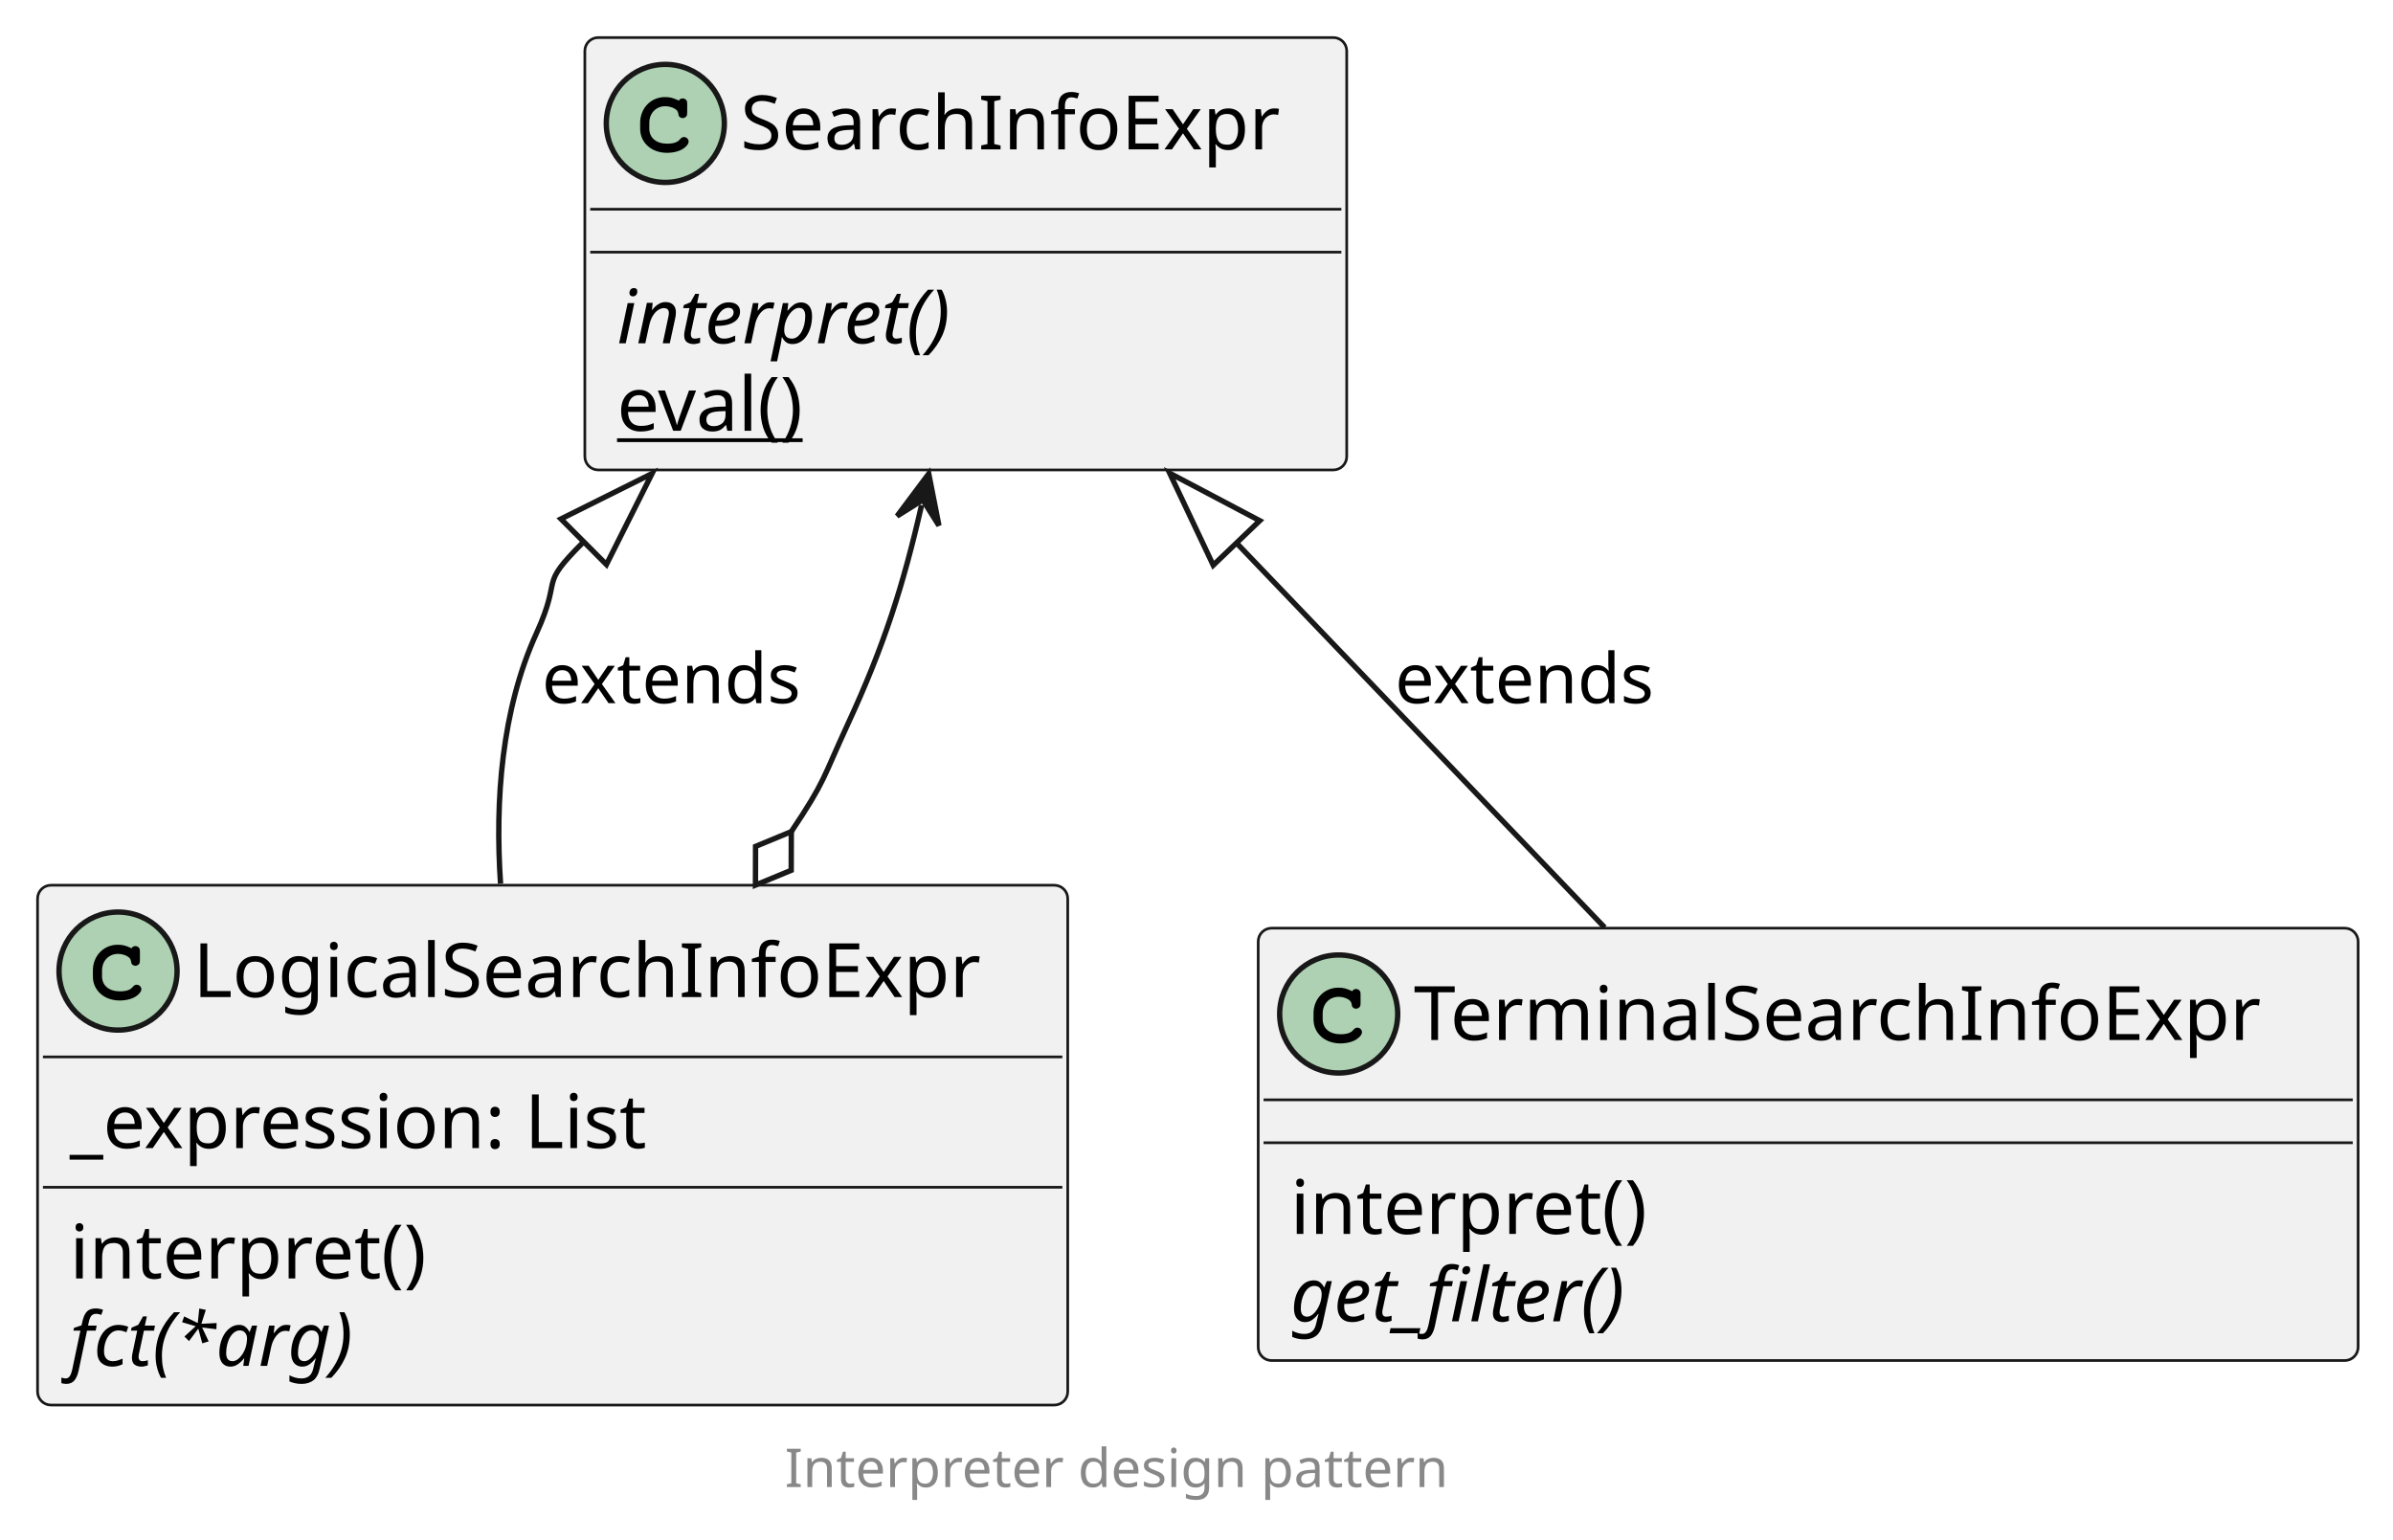
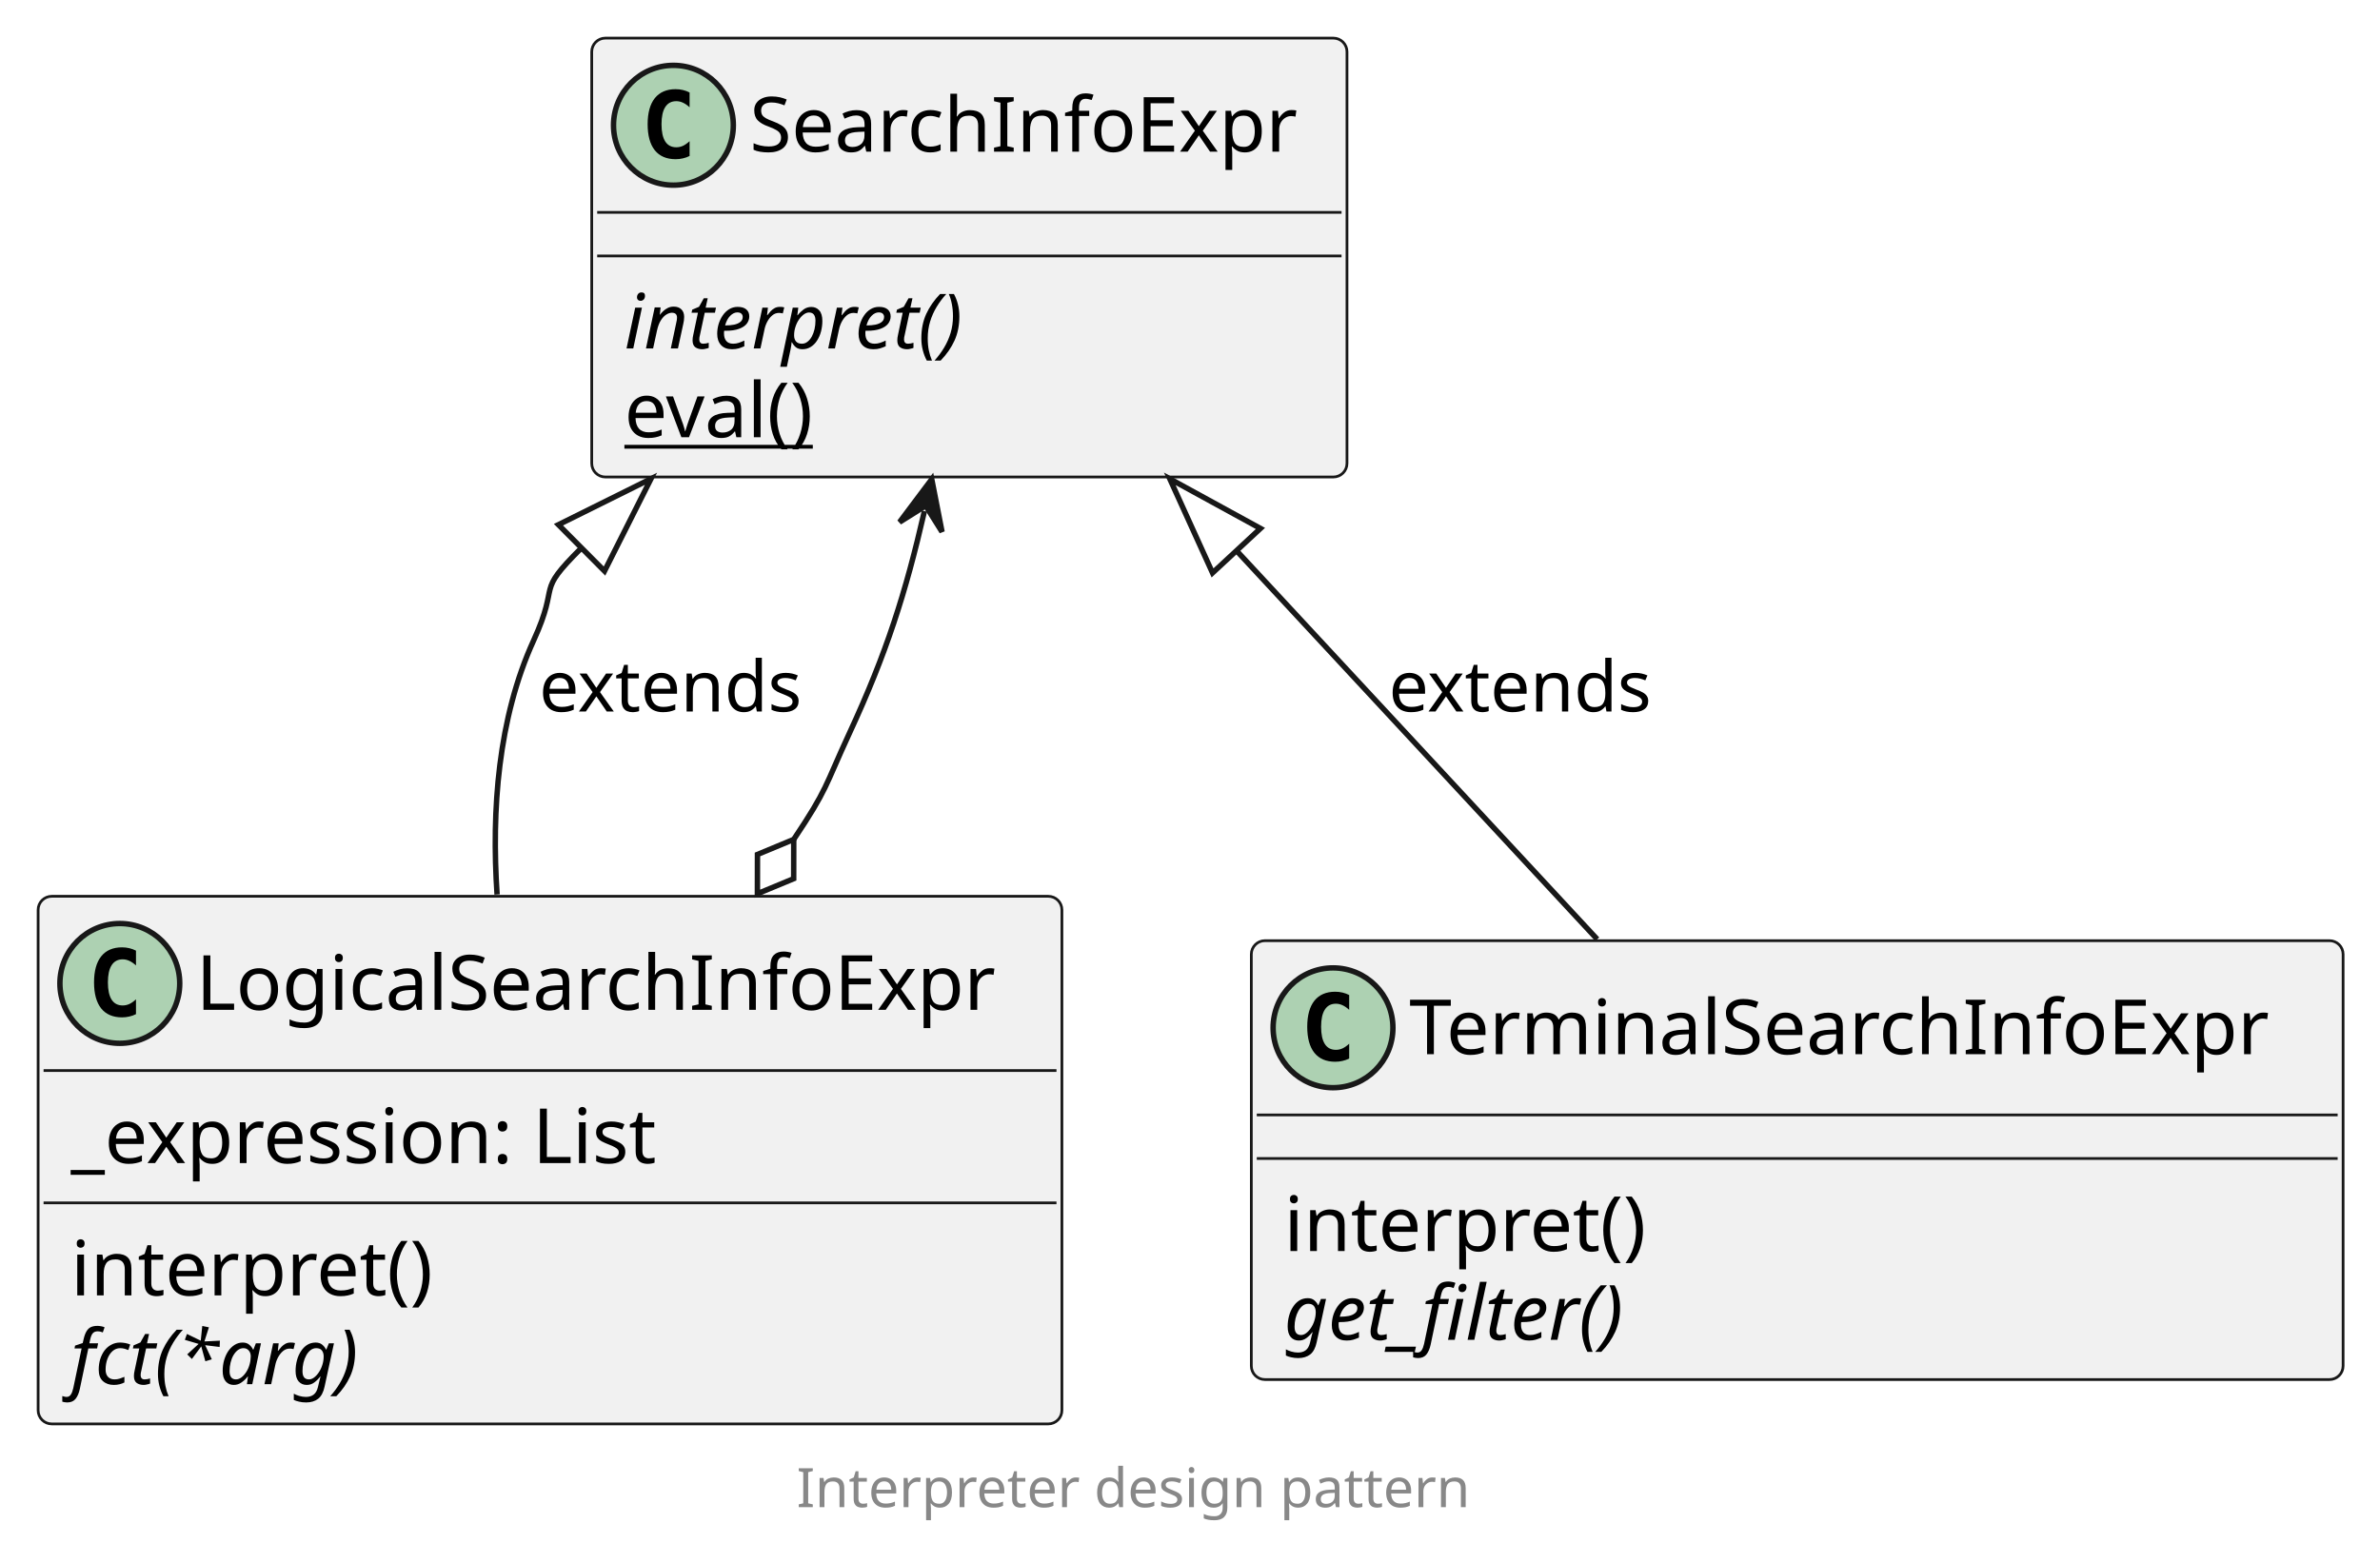
- <svg xmlns="http://www.w3.org/2000/svg" contentStyleType="text/css" height="287px" preserveAspectRatio="none" style="width:446px;height:287px;background:#FFFFFF;" version="1.1" viewBox="0 0 446 287" width="446px" zoomAndPan="magnify">
+ <svg xmlns="http://www.w3.org/2000/svg" contentStyleType="text/css" height="287px" preserveAspectRatio="none" style="width:437px;height:287px;background:#FFFFFF;" version="1.1" viewBox="0 0 437 287" width="437px" zoomAndPan="magnify">
  <defs />
  <g>
    <g id="elem_SearchInfoExpr">
-       <rect codeLine="3" fill="#F1F1F1" height="80.594" id="SearchInfoExpr" rx="2.5" ry="2.5" style="stroke:#181818;stroke-width:0.5;" width="142" x="109" y="7" />
-       <ellipse cx="124" cy="23" fill="#ADD1B2" rx="11" ry="11" style="stroke:#181818;stroke-width:1.0;" />
-       <path d="M126.344,18.672 C125.406,18.234 124.812,18.094 123.938,18.094 C121.312,18.094 119.312,20.172 119.312,22.891 L119.312,24.016 C119.312,26.594 121.422,28.484 124.312,28.484 C125.531,28.484 126.688,28.188 127.438,27.641 C128.016,27.234 128.344,26.781 128.344,26.391 C128.344,25.938 127.953,25.547 127.484,25.547 C127.266,25.547 127.062,25.625 126.875,25.812 C126.422,26.297 126.422,26.297 126.234,26.391 C125.812,26.656 125.125,26.781 124.359,26.781 C122.312,26.781 121.016,25.688 121.016,23.984 L121.016,22.891 C121.016,21.109 122.266,19.797 124,19.797 C124.578,19.797 125.188,19.953 125.656,20.203 C126.141,20.484 126.312,20.703 126.406,21.109 C126.469,21.516 126.5,21.641 126.641,21.766 C126.781,21.906 127.016,22.016 127.234,22.016 C127.5,22.016 127.766,21.875 127.938,21.656 C128.047,21.5 128.078,21.312 128.078,20.891 L128.078,19.469 C128.078,19.031 128.062,18.906 127.969,18.75 C127.812,18.484 127.531,18.344 127.234,18.344 C126.938,18.344 126.734,18.438 126.516,18.75 L126.344,18.672 Z " fill="#000000" />
-       <text fill="#000000" font-family="sans-serif" font-size="14" lengthAdjust="spacing" textLength="110" x="138" y="27.847">SearchInfoExpr</text>
-       <line style="stroke:#181818;stroke-width:0.5;" x1="110" x2="250" y1="39" y2="39" />
-       <line style="stroke:#181818;stroke-width:0.5;" x1="110" x2="250" y1="47" y2="47" />
-       <text fill="#000000" font-family="sans-serif" font-size="14" font-style="italic" lengthAdjust="spacing" textLength="72" x="115" y="63.995">interpret()</text>
-       <text fill="#000000" font-family="sans-serif" font-size="14" lengthAdjust="spacing" text-decoration="underline" textLength="39" x="115" y="80.292">eval()</text>
+       <rect codeLine="3" fill="#F1F1F1" height="80.594" id="SearchInfoExpr" rx="2.5" ry="2.5" style="stroke:#181818;stroke-width:0.5;" width="138.675" x="108.65" y="7" />
+       <ellipse cx="123.65" cy="23" fill="#ADD1B2" rx="11" ry="11" style="stroke:#181818;stroke-width:1;" />
+       <path d="M126.619,28.641 Q126.041,28.938 125.4,29.078 Q124.759,29.234 124.056,29.234 Q121.556,29.234 120.228,27.594 Q118.916,25.938 118.916,22.812 Q118.916,19.688 120.228,18.031 Q121.556,16.375 124.056,16.375 Q124.759,16.375 125.4,16.531 Q126.056,16.688 126.619,16.984 L126.619,19.703 Q125.994,19.125 125.4,18.859 Q124.806,18.578 124.181,18.578 Q122.838,18.578 122.15,19.656 Q121.463,20.719 121.463,22.812 Q121.463,24.906 122.15,25.984 Q122.838,27.047 124.181,27.047 Q124.806,27.047 125.4,26.781 Q125.994,26.5 126.619,25.922 L126.619,28.641 Z " fill="#000000" />
+       <text fill="#000000" font-family="sans-serif" font-size="14" lengthAdjust="spacing" textLength="106.675" x="137.65" y="27.847">SearchInfoExpr</text>
+       <line style="stroke:#181818;stroke-width:0.5;" x1="109.65" x2="246.325" y1="39" y2="39" />
+       <line style="stroke:#181818;stroke-width:0.5;" x1="109.65" x2="246.325" y1="47" y2="47" />
+       <text fill="#000000" font-family="sans-serif" font-size="14" font-style="italic" lengthAdjust="spacing" textLength="72.29" x="114.65" y="63.995">interpret()</text>
+       <text fill="#000000" font-family="sans-serif" font-size="14" lengthAdjust="spacing" text-decoration="underline" textLength="40.291" x="114.65" y="80.292">eval()</text>
    </g>
    <g id="elem_LogicalSearchInfoExpr">
-       <rect codeLine="8" fill="#F1F1F1" height="96.891" id="LogicalSearchInfoExpr" rx="2.5" ry="2.5" style="stroke:#181818;stroke-width:0.5;" width="192" x="7" y="165" />
-       <ellipse cx="22" cy="181" fill="#ADD1B2" rx="11" ry="11" style="stroke:#181818;stroke-width:1.0;" />
-       <path d="M24.344,176.672 C23.406,176.234 22.812,176.094 21.938,176.094 C19.312,176.094 17.312,178.172 17.312,180.891 L17.312,182.016 C17.312,184.594 19.422,186.484 22.312,186.484 C23.531,186.484 24.688,186.188 25.438,185.641 C26.016,185.234 26.344,184.781 26.344,184.391 C26.344,183.938 25.953,183.547 25.484,183.547 C25.266,183.547 25.062,183.625 24.875,183.812 C24.422,184.297 24.422,184.297 24.234,184.391 C23.812,184.656 23.125,184.781 22.359,184.781 C20.312,184.781 19.016,183.688 19.016,181.984 L19.016,180.891 C19.016,179.109 20.266,177.797 22,177.797 C22.578,177.797 23.188,177.953 23.656,178.203 C24.141,178.484 24.312,178.703 24.406,179.109 C24.469,179.516 24.5,179.641 24.641,179.766 C24.781,179.906 25.016,180.016 25.234,180.016 C25.5,180.016 25.766,179.875 25.938,179.656 C26.047,179.5 26.078,179.312 26.078,178.891 L26.078,177.469 C26.078,177.031 26.062,176.906 25.969,176.75 C25.812,176.484 25.531,176.344 25.234,176.344 C24.938,176.344 24.734,176.438 24.516,176.75 L24.344,176.672 Z " fill="#000000" />
-       <text fill="#000000" font-family="sans-serif" font-size="14" lengthAdjust="spacing" textLength="160" x="36" y="185.847">LogicalSearchInfoExpr</text>
-       <line style="stroke:#181818;stroke-width:0.5;" x1="8" x2="198" y1="197" y2="197" />
-       <text fill="#000000" font-family="sans-serif" font-size="14" lengthAdjust="spacing" textLength="120" x="13" y="213.995">_expression: List</text>
-       <line style="stroke:#181818;stroke-width:0.5;" x1="8" x2="198" y1="221.297" y2="221.297" />
-       <text fill="#000000" font-family="sans-serif" font-size="14" lengthAdjust="spacing" textLength="77" x="13" y="238.292">interpret()</text>
-       <text fill="#000000" font-family="sans-serif" font-size="14" font-style="italic" lengthAdjust="spacing" textLength="59" x="13" y="254.589">fct(*arg)</text>
+       <rect codeLine="8" fill="#F1F1F1" height="96.891" id="LogicalSearchInfoExpr" rx="2.5" ry="2.5" style="stroke:#181818;stroke-width:0.5;" width="187.982" x="7" y="164.59" />
+       <ellipse cx="22" cy="180.59" fill="#ADD1B2" rx="11" ry="11" style="stroke:#181818;stroke-width:1;" />
+       <path d="M24.969,186.231 Q24.391,186.528 23.75,186.668 Q23.109,186.824 22.406,186.824 Q19.906,186.824 18.578,185.184 Q17.266,183.528 17.266,180.403 Q17.266,177.278 18.578,175.621 Q19.906,173.965 22.406,173.965 Q23.109,173.965 23.75,174.121 Q24.406,174.278 24.969,174.574 L24.969,177.293 Q24.344,176.715 23.75,176.449 Q23.156,176.168 22.531,176.168 Q21.188,176.168 20.5,177.246 Q19.812,178.309 19.812,180.403 Q19.812,182.496 20.5,183.574 Q21.188,184.637 22.531,184.637 Q23.156,184.637 23.75,184.371 Q24.344,184.09 24.969,183.512 L24.969,186.231 Z " fill="#000000" />
+       <text fill="#000000" font-family="sans-serif" font-size="14" lengthAdjust="spacing" textLength="155.982" x="36" y="185.437">LogicalSearchInfoExpr</text>
+       <line style="stroke:#181818;stroke-width:0.5;" x1="8" x2="193.982" y1="196.59" y2="196.59" />
+       <text fill="#000000" font-family="sans-serif" font-size="14" lengthAdjust="spacing" textLength="116.71" x="13" y="213.585">_expression: List</text>
+       <line style="stroke:#181818;stroke-width:0.5;" x1="8" x2="193.982" y1="220.887" y2="220.887" />
+       <text fill="#000000" font-family="sans-serif" font-size="14" lengthAdjust="spacing" textLength="72.29" x="13" y="237.882">interpret()</text>
+       <text fill="#000000" font-family="sans-serif" font-size="14" font-style="italic" lengthAdjust="spacing" textLength="59.261" x="13" y="254.179">fct(*arg)</text>
    </g>
    <g id="elem_TerminalSearchInfoExpr">
-       <rect codeLine="17" fill="#F1F1F1" height="80.594" id="TerminalSearchInfoExpr" rx="2.5" ry="2.5" style="stroke:#181818;stroke-width:0.5;" width="205" x="234.5" y="173" />
-       <ellipse cx="249.5" cy="189" fill="#ADD1B2" rx="11" ry="11" style="stroke:#181818;stroke-width:1.0;" />
-       <path d="M251.844,184.672 C250.906,184.234 250.312,184.094 249.438,184.094 C246.812,184.094 244.812,186.172 244.812,188.891 L244.812,190.016 C244.812,192.594 246.922,194.484 249.812,194.484 C251.031,194.484 252.188,194.188 252.938,193.641 C253.516,193.234 253.844,192.781 253.844,192.391 C253.844,191.938 253.453,191.547 252.984,191.547 C252.766,191.547 252.562,191.625 252.375,191.812 C251.922,192.297 251.922,192.297 251.734,192.391 C251.312,192.656 250.625,192.781 249.859,192.781 C247.812,192.781 246.516,191.688 246.516,189.984 L246.516,188.891 C246.516,187.109 247.766,185.797 249.5,185.797 C250.078,185.797 250.688,185.953 251.156,186.203 C251.641,186.484 251.812,186.703 251.906,187.109 C251.969,187.516 252,187.641 252.141,187.766 C252.281,187.906 252.516,188.016 252.734,188.016 C253,188.016 253.266,187.875 253.438,187.656 C253.547,187.5 253.578,187.312 253.578,186.891 L253.578,185.469 C253.578,185.031 253.562,184.906 253.469,184.75 C253.312,184.484 253.031,184.344 252.734,184.344 C252.438,184.344 252.234,184.438 252.016,184.75 L251.844,184.672 Z " fill="#000000" />
-       <text fill="#000000" font-family="sans-serif" font-size="14" lengthAdjust="spacing" textLength="173" x="263.5" y="193.847">TerminalSearchInfoExpr</text>
-       <line style="stroke:#181818;stroke-width:0.5;" x1="235.5" x2="438.5" y1="205" y2="205" />
-       <line style="stroke:#181818;stroke-width:0.5;" x1="235.5" x2="438.5" y1="213" y2="213" />
-       <text fill="#000000" font-family="sans-serif" font-size="14" lengthAdjust="spacing" textLength="77" x="240.5" y="229.995">interpret()</text>
-       <text fill="#000000" font-family="sans-serif" font-size="14" font-style="italic" lengthAdjust="spacing" textLength="73" x="240.5" y="246.292">get_filter()</text>
+       <rect codeLine="17" fill="#F1F1F1" height="80.594" id="TerminalSearchInfoExpr" rx="2.5" ry="2.5" style="stroke:#181818;stroke-width:0.5;" width="200.465" x="229.76" y="172.74" />
+       <ellipse cx="244.76" cy="188.74" fill="#ADD1B2" rx="11" ry="11" style="stroke:#181818;stroke-width:1;" />
+       <path d="M247.729,194.381 Q247.151,194.678 246.51,194.818 Q245.869,194.974 245.166,194.974 Q242.666,194.974 241.338,193.334 Q240.026,191.678 240.026,188.553 Q240.026,185.428 241.338,183.771 Q242.666,182.115 245.166,182.115 Q245.869,182.115 246.51,182.271 Q247.166,182.428 247.729,182.724 L247.729,185.443 Q247.104,184.865 246.51,184.599 Q245.916,184.318 245.291,184.318 Q243.947,184.318 243.26,185.396 Q242.572,186.459 242.572,188.553 Q242.572,190.646 243.26,191.724 Q243.947,192.787 245.291,192.787 Q245.916,192.787 246.51,192.521 Q247.104,192.24 247.729,191.662 L247.729,194.381 Z " fill="#000000" />
+       <text fill="#000000" font-family="sans-serif" font-size="14" lengthAdjust="spacing" textLength="168.465" x="258.76" y="193.587">TerminalSearchInfoExpr</text>
+       <line style="stroke:#181818;stroke-width:0.5;" x1="230.76" x2="429.225" y1="204.74" y2="204.74" />
+       <line style="stroke:#181818;stroke-width:0.5;" x1="230.76" x2="429.225" y1="212.74" y2="212.74" />
+       <text fill="#000000" font-family="sans-serif" font-size="14" lengthAdjust="spacing" textLength="72.29" x="235.76" y="229.735">interpret()</text>
+       <text fill="#000000" font-family="sans-serif" font-size="14" font-style="italic" lengthAdjust="spacing" textLength="73.48" x="235.76" y="246.032">get_filter()</text>
    </g>
    <g id="link_SearchInfoExpr_LogicalSearchInfoExpr">
-       <path codeLine="14" d="M108.788,100.975 C100.048,109.69 105.037,106.951 100,118 C93.463,132.338 92.251,149.212 93.289,164.703 " fill="none" id="SearchInfoExpr-backto-LogicalSearchInfoExpr" style="stroke:#181818;stroke-width:1.0;" />
-       <polygon fill="none" points="121.534,88.265,104.551,96.726,113.024,105.223,121.534,88.265" style="stroke:#181818;stroke-width:1.0;" />
-       <text fill="#000000" font-family="sans-serif" font-size="13" lengthAdjust="spacing" textLength="52" x="101" y="131.067">extends</text>
+       <path codeLine="14" d="M106.766,100.611 C98.026,109.301 103.03,106.56 97.99,117.59 C91.45,131.91 90.23,148.78 91.27,164.26 " fill="none" id="SearchInfoExpr-backto-LogicalSearchInfoExpr" style="stroke:#181818;stroke-width:1;" />
+       <polygon fill="none" points="119.53,87.92,102.535,96.357,110.996,104.866,119.53,87.92" style="stroke:#181818;stroke-width:1;" />
+       <text fill="#000000" font-family="sans-serif" font-size="13" lengthAdjust="spacing" textLength="52.051" x="98.99" y="130.657">extends</text>
    </g>
    <g id="link_LogicalSearchInfoExpr_SearchInfoExpr">
-       <path codeLine="15" d="M147.483,155.007 C153.885,145.457 153.291,145.183 158,135 C164.764,120.373 168.329,109.204 171.762,94.152 " fill="none" id="LogicalSearchInfoExpr-SearchInfoExpr" style="stroke:#181818;stroke-width:1.0;" />
-       <polygon fill="none" points="140.801,164.975,147.464,162.219,147.483,155.007,140.819,157.764,140.801,164.975" style="stroke:#181818;stroke-width:1.0;" />
-       <polygon fill="#181818" points="173.096,88.302,167.195,96.187,171.984,93.177,174.995,97.966,173.096,88.302" style="stroke:#181818;stroke-width:1.0;" />
+       <path codeLine="15" d="M145.741,154.145 C152.041,144.725 151.35,144.62 155.99,134.59 C162.75,120 166.3,108.869 169.74,93.849 " fill="none" id="LogicalSearchInfoExpr-SearchInfoExpr" style="stroke:#181818;stroke-width:1;" />
+       <polygon fill="none" points="139.07,164.12,145.731,161.356,145.741,154.145,139.081,156.909,139.07,164.12" style="stroke:#181818;stroke-width:1;" />
+       <polygon fill="#181818" points="171.08,88,165.172,95.88,169.964,92.874,172.97,97.666,171.08,88" style="stroke:#181818;stroke-width:1;" />
    </g>
    <g id="link_SearchInfoExpr_TerminalSearchInfoExpr">
-       <path codeLine="22" d="M230.452,101.202 C255.047,126.892 274.495,147.208 299.073,172.882 " fill="none" id="SearchInfoExpr-backto-TerminalSearchInfoExpr" style="stroke:#181818;stroke-width:1.0;" />
-       <polygon fill="none" points="218.005,88.2,226.119,105.351,234.787,97.053,218.005,88.2" style="stroke:#181818;stroke-width:1.0;" />
-       <text fill="#000000" font-family="sans-serif" font-size="13" lengthAdjust="spacing" textLength="52" x="260" y="131.067">extends</text>
+       <path codeLine="22" d="M227.036,101.122 C250.846,126.772 269.48,146.85 293.27,172.48 " fill="none" id="SearchInfoExpr-backto-TerminalSearchInfoExpr" style="stroke:#181818;stroke-width:1;" />
+       <polygon fill="none" points="214.79,87.93,222.638,105.204,231.433,97.04,214.79,87.93" style="stroke:#181818;stroke-width:1;" />
+       <text fill="#000000" font-family="sans-serif" font-size="13" lengthAdjust="spacing" textLength="52.051" x="254.99" y="130.657">extends</text>
    </g>
-     <text fill="#888888" font-family="sans-serif" font-size="10" lengthAdjust="spacing" textLength="140" x="146.25" y="277.173">Interpreter design pattern</text>
+     <text fill="#888888" font-family="sans-serif" font-size="10" lengthAdjust="spacing" textLength="130.718" x="146.254" y="276.763">Interpreter design pattern</text>
  </g>
</svg>
